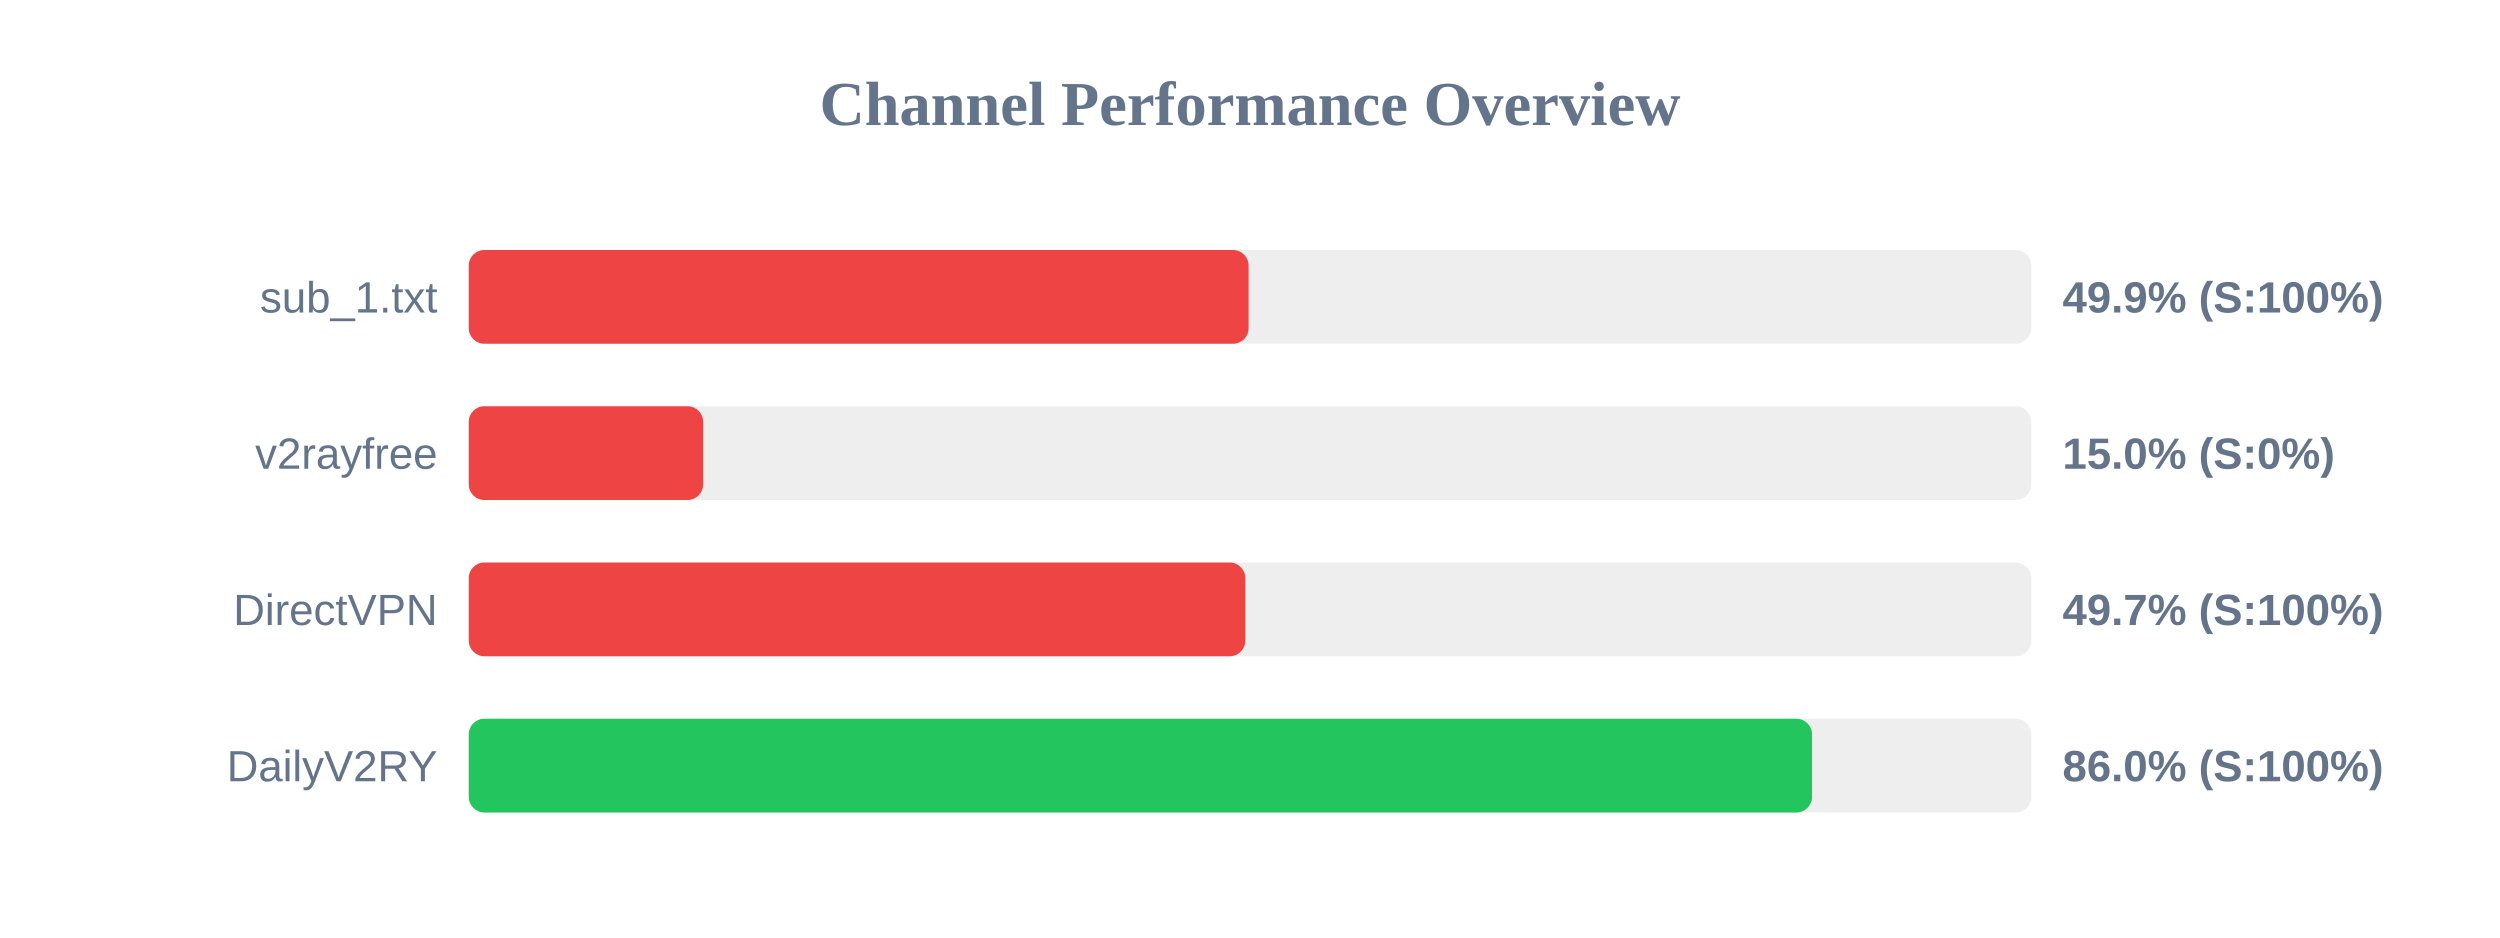
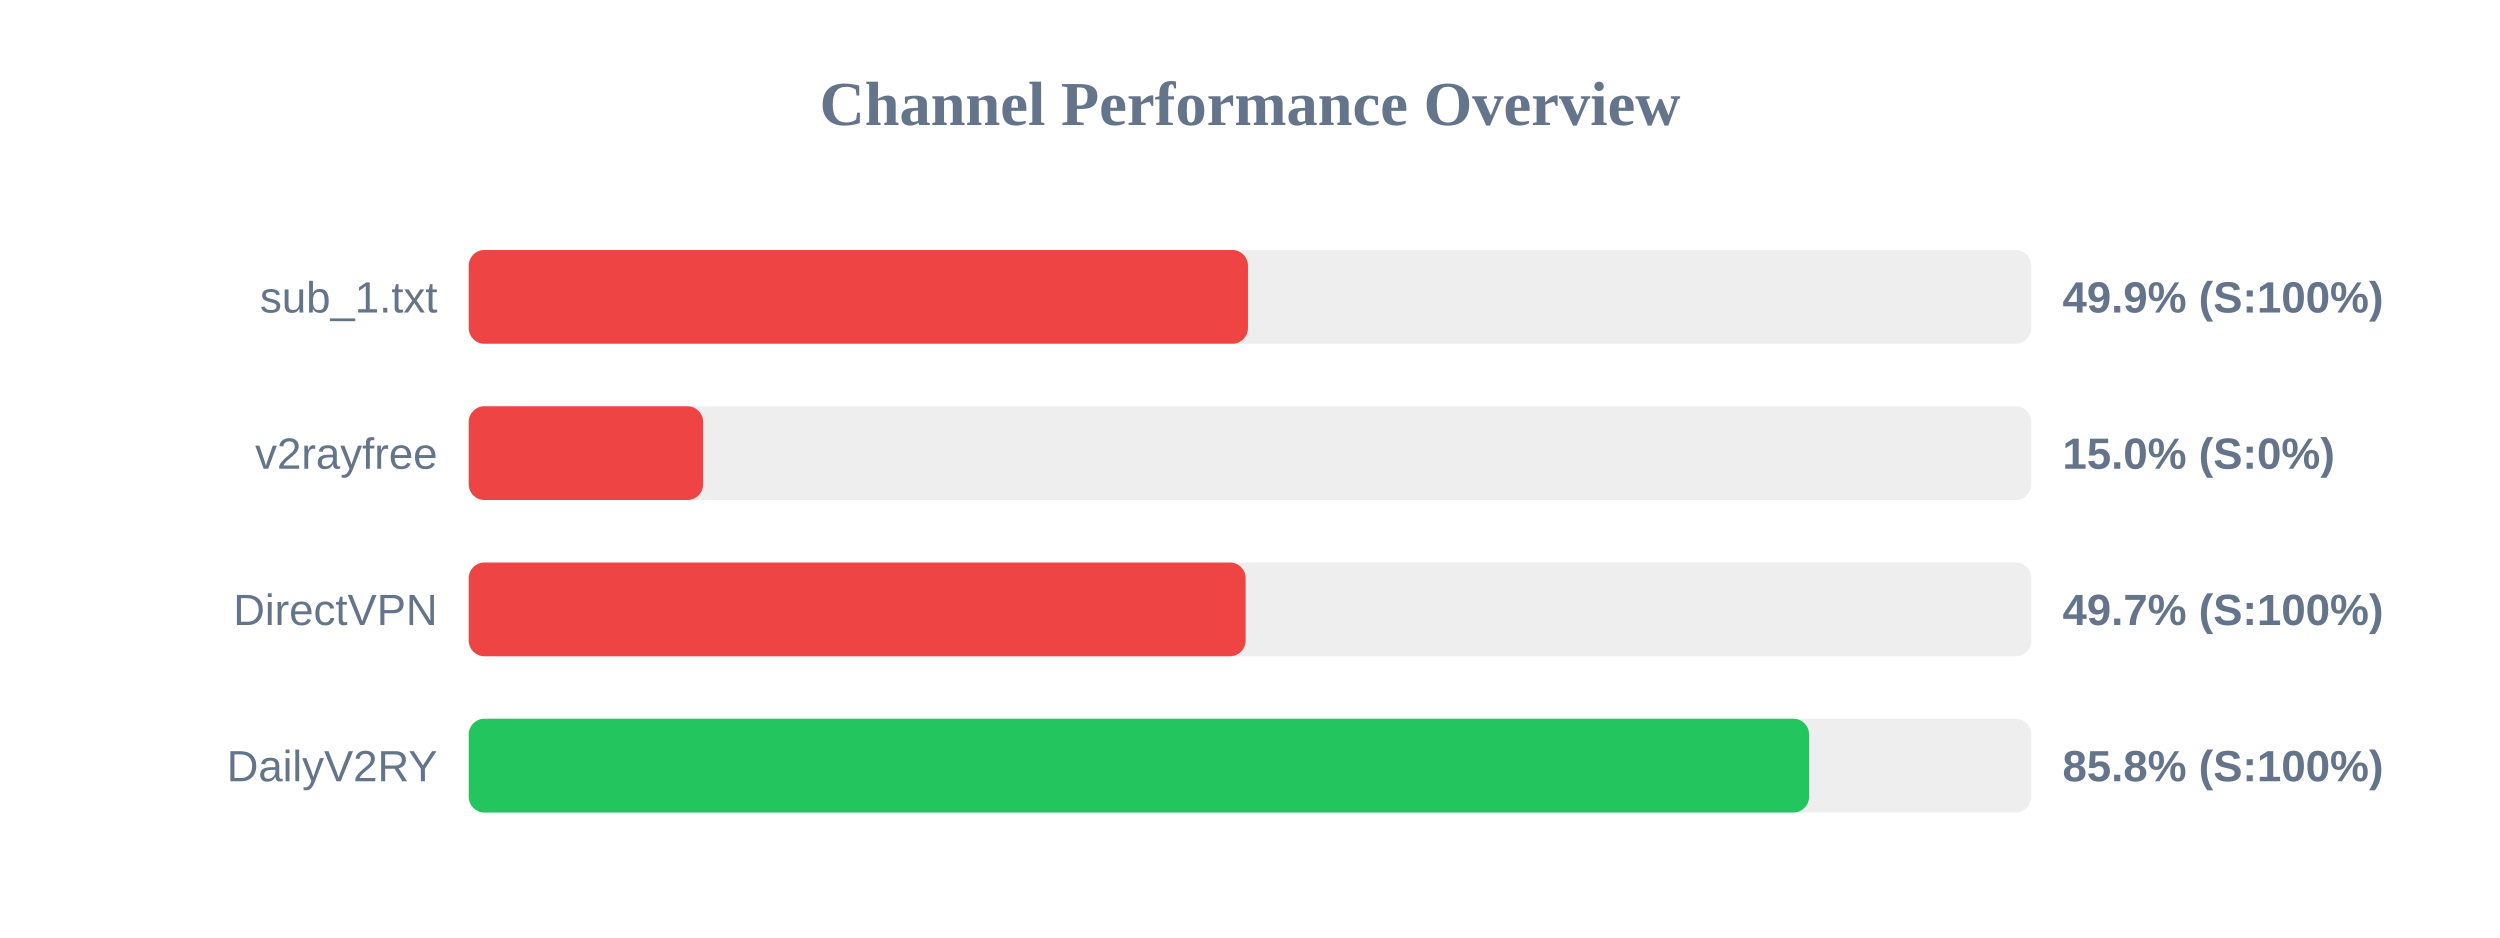
<svg xmlns="http://www.w3.org/2000/svg" width="800" height="300" version="1.1">
  <style>
        .row { font: 14px Arial; fill: #64748b; }
        .score { font: bold 14px Arial; fill: #64748b; }
    </style>
  <text x="400" y="40" text-anchor="middle" font-size="20px" font-weight="bold" fill="#64748b">Channel Performance Overview</text>
  <rect x="150" y="80" width="500" height="30" fill="#eee" rx="5" />
-   <rect x="150" y="80" width="249.55" height="30" fill="#ef4444" rx="5" />
+   <rect x="150" y="80" width="249.35" height="30" fill="#ef4444" rx="5" />
  <text x="140" y="100" text-anchor="end" class="row">sub_1.txt</text>
  <text x="660" y="100" text-anchor="start" class="score">49.9% (S:100%)</text>
  <rect x="150" y="130" width="500" height="30" fill="#eee" rx="5" />
  <rect x="150" y="130" width="75.0" height="30" fill="#ef4444" rx="5" />
  <text x="140" y="150" text-anchor="end" class="row">v2rayfree</text>
  <text x="660" y="150" text-anchor="start" class="score">15.0% (S:0%)</text>
  <rect x="150" y="180" width="500" height="30" fill="#eee" rx="5" />
-   <rect x="150" y="180" width="248.5" height="30" fill="#ef4444" rx="5" />
+   <rect x="150" y="180" width="248.6" height="30" fill="#ef4444" rx="5" />
  <text x="140" y="200" text-anchor="end" class="row">DirectVPN</text>
  <text x="660" y="200" text-anchor="start" class="score">49.7% (S:100%)</text>
  <rect x="150" y="230" width="500" height="30" fill="#eee" rx="5" />
-   <rect x="150" y="230" width="429.85" height="30" fill="#22c55e" rx="5" />
+   <rect x="150" y="230" width="428.9" height="30" fill="#22c55e" rx="5" />
  <text x="140" y="250" text-anchor="end" class="row">DailyV2RY</text>
-   <text x="660" y="250" text-anchor="start" class="score">86.0% (S:100%)</text>
+   <text x="660" y="250" text-anchor="start" class="score">85.8% (S:100%)</text>
</svg>
